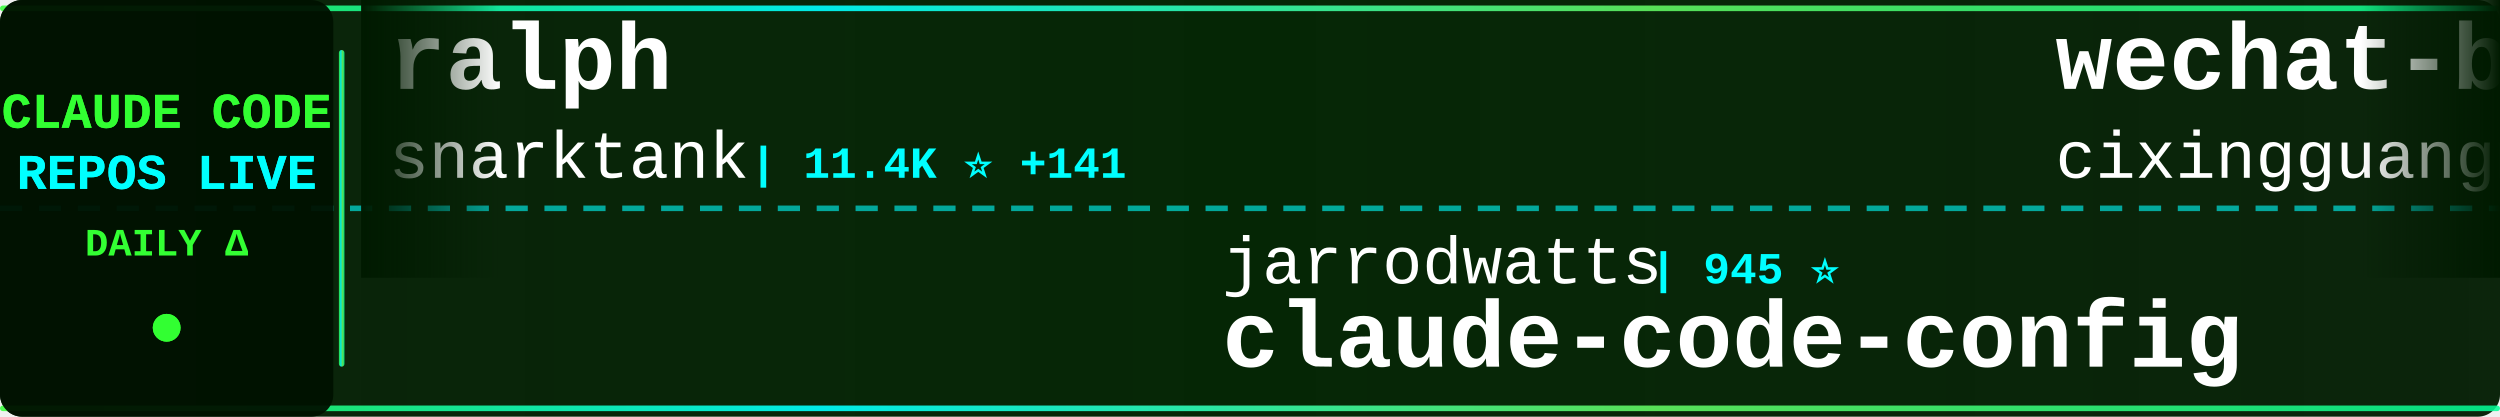
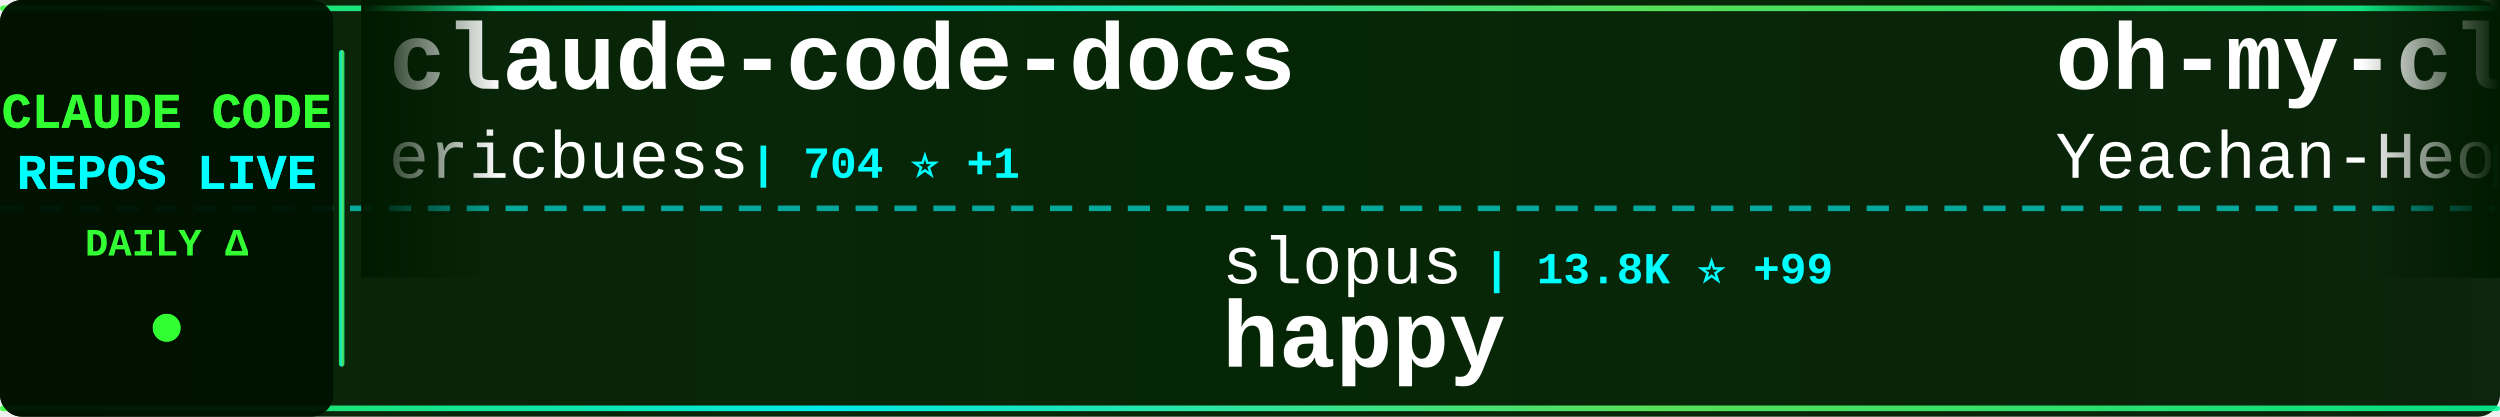
<svg xmlns="http://www.w3.org/2000/svg" width="900" height="150">
  <defs>
    <linearGradient id="tickerBg" x1="0%" y1="0%" x2="100%" y2="0%">
      <stop offset="0%" style="stop-color:#001a00;stop-opacity:0.95" />
      <stop offset="50%" style="stop-color:#002200;stop-opacity:0.98" />
      <stop offset="100%" style="stop-color:#001a00;stop-opacity:0.95" />
    </linearGradient>
    <linearGradient id="borderGrad" x1="0%" y1="0%" x2="100%" y2="0%">
      <stop offset="0%" style="stop-color:#33ff33;stop-opacity:0.85">
        <animate attributeName="stop-opacity" values="0.85;1;0.85" dur="2s" repeatCount="indefinite" />
      </stop>
      <stop offset="33%" style="stop-color:#00ffff;stop-opacity:0.9">
        <animate attributeName="stop-opacity" values="0.9;1;0.9" dur="2.2s" repeatCount="indefinite" />
      </stop>
      <stop offset="66%" style="stop-color:#66ff66;stop-opacity:0.85">
        <animate attributeName="stop-opacity" values="0.85;1;0.85" dur="1.8s" repeatCount="indefinite" />
      </stop>
      <stop offset="100%" style="stop-color:#00ff99;stop-opacity:0.85">
        <animate attributeName="stop-opacity" values="0.85;1;0.85" dur="2s" repeatCount="indefinite" />
      </stop>
    </linearGradient>
    <filter id="textGlow">
      <feGaussianBlur stdDeviation="0.1" result="coloredBlur" />
      <feMerge>
        <feMergeNode in="coloredBlur" />
        <feMergeNode in="SourceGraphic" />
      </feMerge>
    </filter>
    <filter id="metricGlow">
      <feGaussianBlur stdDeviation="0.2" result="coloredBlur" />
      <feMerge>
        <feMergeNode in="coloredBlur" />
        <feMergeNode in="SourceGraphic" />
      </feMerge>
    </filter>
    <linearGradient id="leftFade" x1="0%" y1="0%" x2="100%" y2="0%">
      <stop offset="0%" style="stop-color:#001a00;stop-opacity:1" />
      <stop offset="100%" style="stop-color:#001a00;stop-opacity:0" />
    </linearGradient>
    <linearGradient id="rightFade" x1="0%" y1="0%" x2="100%" y2="0%">
      <stop offset="0%" style="stop-color:#001a00;stop-opacity:0" />
      <stop offset="100%" style="stop-color:#001a00;stop-opacity:1" />
    </linearGradient>
  </defs>
  <rect width="900" height="150" fill="url(#tickerBg)" rx="8" />
  <rect x="0" y="2" width="900" height="2" fill="url(#borderGrad)" rx="1" />
  <rect x="0" y="146" width="900" height="2" fill="url(#borderGrad)" rx="1" />
  <line x1="0" y1="75" x2="900" y2="75" stroke="#00ffff" stroke-width="2" stroke-dasharray="8 6" opacity="0.6" />
  <rect x="0" y="0" width="120" height="150" fill="#001100" opacity="0.95" rx="8" />
  <text x="60" y="46" font-family="'Courier New', monospace" font-size="18" font-weight="bold" fill="#33ff33" text-anchor="middle" filter="url(#textGlow)">
    CLAUDE CODE
  </text>
  <text x="60" y="68" font-family="'Courier New', monospace" font-size="18" font-weight="bold" fill="#00ffff" text-anchor="middle" filter="url(#textGlow)">
    REPOS LIVE
  </text>
  <text x="60" y="92" font-family="'Courier New', monospace" font-size="14" font-weight="bold" fill="#33ff33" text-anchor="middle">
    DAILY Δ
  </text>
  <circle cx="60" cy="118" r="5" fill="#33ff33" filter="url(#metricGlow)">
    <animate attributeName="r" values="4;6;4" dur="1.5s" repeatCount="indefinite" />
    <animate attributeName="opacity" values="0.6;1;0.6" dur="1.5s" repeatCount="indefinite" />
  </circle>
  <rect x="122" y="18" width="2" height="114" fill="url(#borderGrad)" rx="1" />
  <clipPath id="tickerClip">
    <rect x="130" y="0" width="770" height="150" />
  </clipPath>
  <g clip-path="url(#tickerClip)">
    <g id="tickerItems">
      <animateTransform attributeName="transform" attributeType="XML" type="translate" from="0 0" to="-3000 0" dur="54s" repeatCount="indefinite" />
      <g transform="translate(0, 0)">
-         <text x="140" y="32" font-family="'Courier New', monospace" font-size="34" font-weight="bold" fill="#ffffff">ralph</text>
-         <text x="140" y="64" font-family="'Courier New', monospace" font-size="24" font-weight="normal" fill="#ffffff" opacity="1.0">snarktank</text>
-         <text x="270" y="64" font-family="'Courier New', monospace" font-size="16" font-weight="bold" fill="#00ffff"> | 11.4K ⭐ +141</text>
+         <text x="140" y="32" font-family="'Courier New', monospace" font-size="34" font-weight="bold" fill="#ffffff">claude-code-docs</text>
+         <text x="140" y="64" font-family="'Courier New', monospace" font-size="24" font-weight="normal" fill="#ffffff" opacity="1.0">ericbuess</text>
+         <text x="270" y="64" font-family="'Courier New', monospace" font-size="16" font-weight="bold" fill="#00ffff"> | 704 ⭐ +1</text>
      </g>
      <g transform="translate(300, 0)">
-         <text x="140" y="102" font-family="'Courier New', monospace" font-size="24" font-weight="normal" fill="#ffffff" opacity="1.0">jarrodwatts</text>
-         <text x="294" y="102" font-family="'Courier New', monospace" font-size="16" font-weight="bold" fill="#00ffff"> | 945 ⭐</text>
-         <text x="140" y="132" font-family="'Courier New', monospace" font-size="34" font-weight="bold" fill="#ffffff">claude-code-config</text>
+         <text x="140" y="102" font-family="'Courier New', monospace" font-size="24" font-weight="normal" fill="#ffffff" opacity="1.0">slopus</text>
+         <text x="234" y="102" font-family="'Courier New', monospace" font-size="16" font-weight="bold" fill="#00ffff"> | 13.8K ⭐ +99</text>
+         <text x="140" y="132" font-family="'Courier New', monospace" font-size="34" font-weight="bold" fill="#ffffff">happy</text>
      </g>
      <g transform="translate(600, 0)">
-         <text x="140" y="32" font-family="'Courier New', monospace" font-size="34" font-weight="bold" fill="#ffffff">wechat-bot</text>
-         <text x="140" y="64" font-family="'Courier New', monospace" font-size="24" font-weight="normal" fill="#ffffff" opacity="1.0">cixingguangming55555</text>
-         <text x="402" y="64" font-family="'Courier New', monospace" font-size="16" font-weight="bold" fill="#00ffff"> | 2.5K ⭐ -1</text>
+         <text x="140" y="32" font-family="'Courier New', monospace" font-size="34" font-weight="bold" fill="#ffffff">oh-my-claudecode</text>
+         <text x="140" y="64" font-family="'Courier New', monospace" font-size="24" font-weight="normal" fill="#ffffff" opacity="1.0">Yeachan-Heo</text>
+         <text x="294" y="64" font-family="'Courier New', monospace" font-size="16" font-weight="bold" fill="#00ffff"> | 7.7K ⭐ +131</text>
      </g>
      <g transform="translate(900, 0)">
-         <text x="140" y="102" font-family="'Courier New', monospace" font-size="24" font-weight="normal" fill="#ffffff" opacity="1.0">siteboon</text>
-         <text x="258" y="102" font-family="'Courier New', monospace" font-size="16" font-weight="bold" fill="#00ffff"> | 7.2K ⭐ +214</text>
-         <text x="140" y="132" font-family="'Courier New', monospace" font-size="34" font-weight="bold" fill="#ffffff">claudecodeui</text>
+         <text x="140" y="102" font-family="'Courier New', monospace" font-size="24" font-weight="normal" fill="#ffffff" opacity="1.0">Cranot</text>
+         <text x="234" y="102" font-family="'Courier New', monospace" font-size="16" font-weight="bold" fill="#00ffff"> | 2.4K ⭐ +5</text>
+         <text x="140" y="132" font-family="'Courier New', monospace" font-size="34" font-weight="bold" fill="#ffffff">claude-code-guide</text>
      </g>
      <g transform="translate(1200, 0)">
-         <text x="140" y="32" font-family="'Courier New', monospace" font-size="34" font-weight="bold" fill="#ffffff">claude-code-workflows</text>
-         <text x="140" y="64" font-family="'Courier New', monospace" font-size="24" font-weight="normal" fill="#ffffff" opacity="1.0">OneRedOak</text>
-         <text x="270" y="64" font-family="'Courier New', monospace" font-size="16" font-weight="bold" fill="#00ffff"> | 3.7K ⭐ +4</text>
+         <text x="140" y="32" font-family="'Courier New', monospace" font-size="34" font-weight="bold" fill="#ffffff">everything-claude-code</text>
+         <text x="140" y="64" font-family="'Courier New', monospace" font-size="24" font-weight="normal" fill="#ffffff" opacity="1.0">affaan-m</text>
+         <text x="258" y="64" font-family="'Courier New', monospace" font-size="16" font-weight="bold" fill="#00ffff"> | 54.1K ⭐ +762</text>
      </g>
      <g transform="translate(1500, 0)">
-         <text x="140" y="102" font-family="'Courier New', monospace" font-size="24" font-weight="normal" fill="#ffffff" opacity="1.0">kn1026</text>
-         <text x="234" y="102" font-family="'Courier New', monospace" font-size="16" font-weight="bold" fill="#00ffff"> | 703 ⭐</text>
-         <text x="140" y="132" font-family="'Courier New', monospace" font-size="34" font-weight="bold" fill="#ffffff">cc</text>
+         <text x="140" y="102" font-family="'Courier New', monospace" font-size="24" font-weight="normal" fill="#ffffff" opacity="1.0">eyaltoledano</text>
+         <text x="306" y="102" font-family="'Courier New', monospace" font-size="16" font-weight="bold" fill="#00ffff"> | 25.7K ⭐ +16</text>
+         <text x="140" y="132" font-family="'Courier New', monospace" font-size="34" font-weight="bold" fill="#ffffff">claude-task-master</text>
      </g>
      <g transform="translate(1800, 0)">
-         <text x="140" y="32" font-family="'Courier New', monospace" font-size="34" font-weight="bold" fill="#ffffff">happy</text>
-         <text x="140" y="64" font-family="'Courier New', monospace" font-size="24" font-weight="normal" fill="#ffffff" opacity="1.0">slopus</text>
-         <text x="234" y="64" font-family="'Courier New', monospace" font-size="16" font-weight="bold" fill="#00ffff"> | 13.7K ⭐ +166</text>
+         <text x="140" y="32" font-family="'Courier New', monospace" font-size="34" font-weight="bold" fill="#ffffff">claude-code-sub-agents</text>
+         <text x="140" y="64" font-family="'Courier New', monospace" font-size="24" font-weight="normal" fill="#ffffff" opacity="1.0">lst97</text>
+         <text x="222" y="64" font-family="'Courier New', monospace" font-size="16" font-weight="bold" fill="#00ffff"> | 1.4K ⭐</text>
      </g>
      <g transform="translate(2100, 0)">
-         <text x="140" y="102" font-family="'Courier New', monospace" font-size="24" font-weight="normal" fill="#ffffff" opacity="1.0">github</text>
-         <text x="234" y="102" font-family="'Courier New', monospace" font-size="16" font-weight="bold" fill="#00ffff"> | 72.3K ⭐ +293</text>
-         <text x="140" y="132" font-family="'Courier New', monospace" font-size="34" font-weight="bold" fill="#ffffff">spec-kit</text>
+         <text x="140" y="102" font-family="'Courier New', monospace" font-size="24" font-weight="normal" fill="#ffffff" opacity="1.0">sugyan</text>
+         <text x="234" y="102" font-family="'Courier New', monospace" font-size="16" font-weight="bold" fill="#00ffff"> | 935 ⭐</text>
+         <text x="140" y="132" font-family="'Courier New', monospace" font-size="34" font-weight="bold" fill="#ffffff">claude-code-webui</text>
      </g>
      <g transform="translate(2400, 0)">
-         <text x="140" y="32" font-family="'Courier New', monospace" font-size="34" font-weight="bold" fill="#ffffff">skills</text>
+         <text x="140" y="32" font-family="'Courier New', monospace" font-size="34" font-weight="bold" fill="#ffffff">claude-agent-sdk-python</text>
        <text x="140" y="64" font-family="'Courier New', monospace" font-size="24" font-weight="normal" fill="#ffffff" opacity="1.0">anthropics</text>
-         <text x="282" y="64" font-family="'Courier New', monospace" font-size="16" font-weight="bold" fill="#00ffff"> | 77.3K ⭐ +1.5K</text>
+         <text x="282" y="64" font-family="'Courier New', monospace" font-size="16" font-weight="bold" fill="#00ffff"> | 5.0K ⭐ +17</text>
      </g>
      <g transform="translate(2700, 0)">
-         <text x="140" y="102" font-family="'Courier New', monospace" font-size="24" font-weight="normal" fill="#ffffff" opacity="1.0">anthropics</text>
-         <text x="282" y="102" font-family="'Courier New', monospace" font-size="16" font-weight="bold" fill="#00ffff"> | 589 ⭐ +1</text>
-         <text x="140" y="132" font-family="'Courier New', monospace" font-size="34" font-weight="bold" fill="#ffffff">claude-code-base-action</text>
+         <text x="140" y="102" font-family="'Courier New', monospace" font-size="24" font-weight="normal" fill="#ffffff" opacity="1.0">severity1</text>
+         <text x="270" y="102" font-family="'Courier New', monospace" font-size="16" font-weight="bold" fill="#00ffff"> | 1.2K ⭐ +2</text>
+         <text x="140" y="132" font-family="'Courier New', monospace" font-size="34" font-weight="bold" fill="#ffffff">claude-code-prompt-impro...</text>
      </g>
      <g transform="translate(3000, 0)">
-         <text x="140" y="32" font-family="'Courier New', monospace" font-size="34" font-weight="bold" fill="#ffffff">ralph</text>
-         <text x="140" y="64" font-family="'Courier New', monospace" font-size="24" font-weight="normal" fill="#ffffff" opacity="1.0">snarktank</text>
-         <text x="270" y="64" font-family="'Courier New', monospace" font-size="16" font-weight="bold" fill="#00ffff"> | 11.4K ⭐ +141</text>
+         <text x="140" y="32" font-family="'Courier New', monospace" font-size="34" font-weight="bold" fill="#ffffff">claude-code-docs</text>
+         <text x="140" y="64" font-family="'Courier New', monospace" font-size="24" font-weight="normal" fill="#ffffff" opacity="1.0">ericbuess</text>
+         <text x="270" y="64" font-family="'Courier New', monospace" font-size="16" font-weight="bold" fill="#00ffff"> | 704 ⭐ +1</text>
      </g>
      <g transform="translate(3300, 0)">
-         <text x="140" y="102" font-family="'Courier New', monospace" font-size="24" font-weight="normal" fill="#ffffff" opacity="1.0">jarrodwatts</text>
-         <text x="294" y="102" font-family="'Courier New', monospace" font-size="16" font-weight="bold" fill="#00ffff"> | 945 ⭐</text>
-         <text x="140" y="132" font-family="'Courier New', monospace" font-size="34" font-weight="bold" fill="#ffffff">claude-code-config</text>
+         <text x="140" y="102" font-family="'Courier New', monospace" font-size="24" font-weight="normal" fill="#ffffff" opacity="1.0">slopus</text>
+         <text x="234" y="102" font-family="'Courier New', monospace" font-size="16" font-weight="bold" fill="#00ffff"> | 13.8K ⭐ +99</text>
+         <text x="140" y="132" font-family="'Courier New', monospace" font-size="34" font-weight="bold" fill="#ffffff">happy</text>
      </g>
      <g transform="translate(3600, 0)">
-         <text x="140" y="32" font-family="'Courier New', monospace" font-size="34" font-weight="bold" fill="#ffffff">wechat-bot</text>
-         <text x="140" y="64" font-family="'Courier New', monospace" font-size="24" font-weight="normal" fill="#ffffff" opacity="1.0">cixingguangming55555</text>
-         <text x="402" y="64" font-family="'Courier New', monospace" font-size="16" font-weight="bold" fill="#00ffff"> | 2.5K ⭐ -1</text>
+         <text x="140" y="32" font-family="'Courier New', monospace" font-size="34" font-weight="bold" fill="#ffffff">oh-my-claudecode</text>
+         <text x="140" y="64" font-family="'Courier New', monospace" font-size="24" font-weight="normal" fill="#ffffff" opacity="1.0">Yeachan-Heo</text>
+         <text x="294" y="64" font-family="'Courier New', monospace" font-size="16" font-weight="bold" fill="#00ffff"> | 7.7K ⭐ +131</text>
      </g>
      <g transform="translate(3900, 0)">
-         <text x="140" y="102" font-family="'Courier New', monospace" font-size="24" font-weight="normal" fill="#ffffff" opacity="1.0">siteboon</text>
-         <text x="258" y="102" font-family="'Courier New', monospace" font-size="16" font-weight="bold" fill="#00ffff"> | 7.2K ⭐ +214</text>
-         <text x="140" y="132" font-family="'Courier New', monospace" font-size="34" font-weight="bold" fill="#ffffff">claudecodeui</text>
+         <text x="140" y="102" font-family="'Courier New', monospace" font-size="24" font-weight="normal" fill="#ffffff" opacity="1.0">Cranot</text>
+         <text x="234" y="102" font-family="'Courier New', monospace" font-size="16" font-weight="bold" fill="#00ffff"> | 2.4K ⭐ +5</text>
+         <text x="140" y="132" font-family="'Courier New', monospace" font-size="34" font-weight="bold" fill="#ffffff">claude-code-guide</text>
      </g>
    </g>
  </g>
  <rect x="130" y="0" width="50" height="100" fill="url(#leftFade)" />
  <rect x="850" y="0" width="50" height="100" fill="url(#rightFade)" />
</svg>
